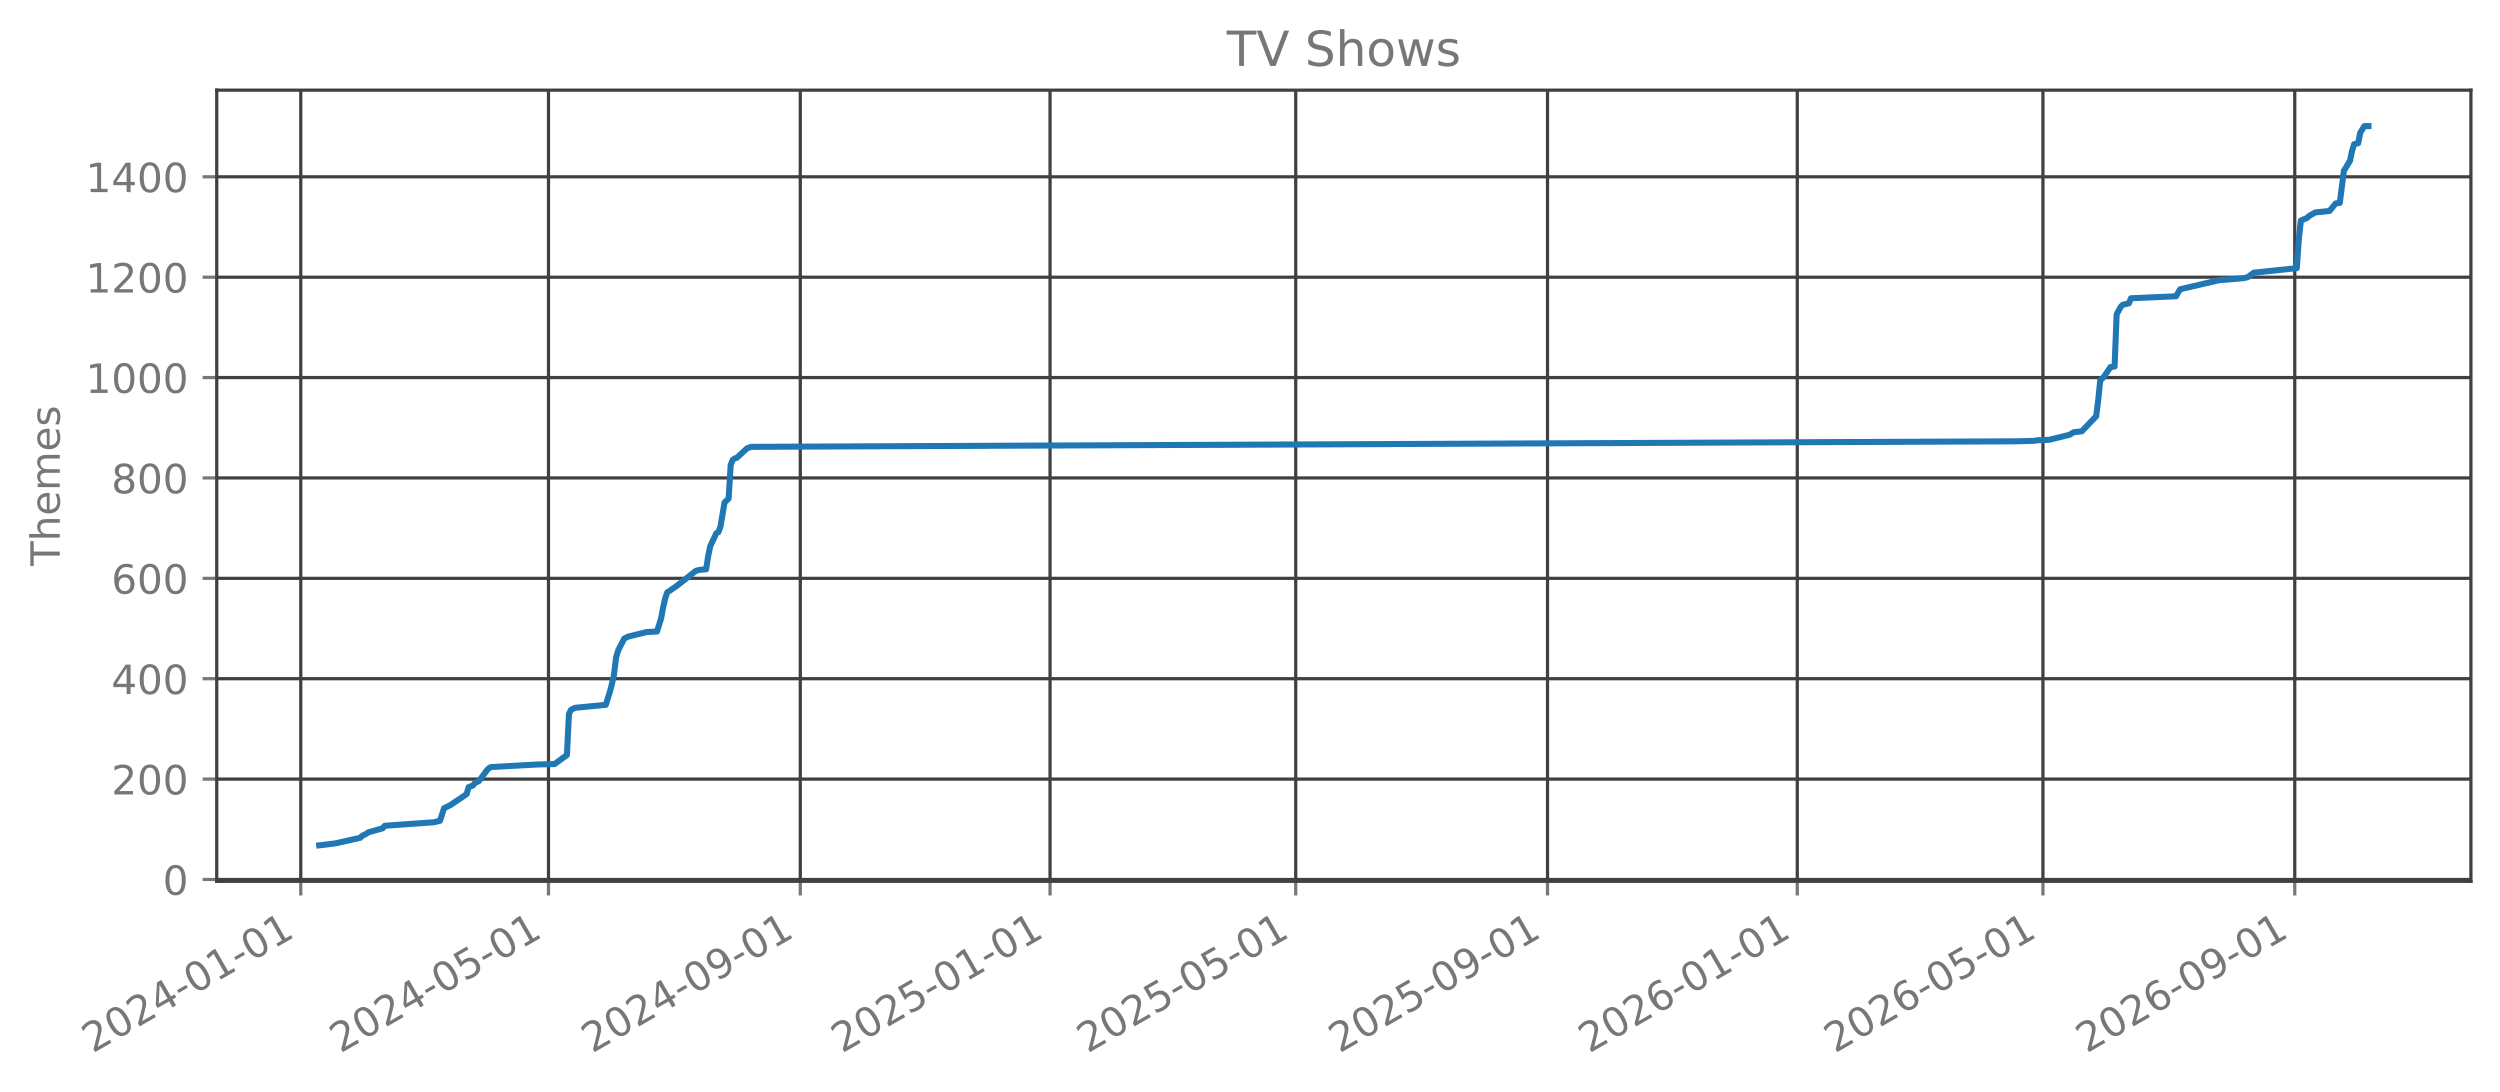
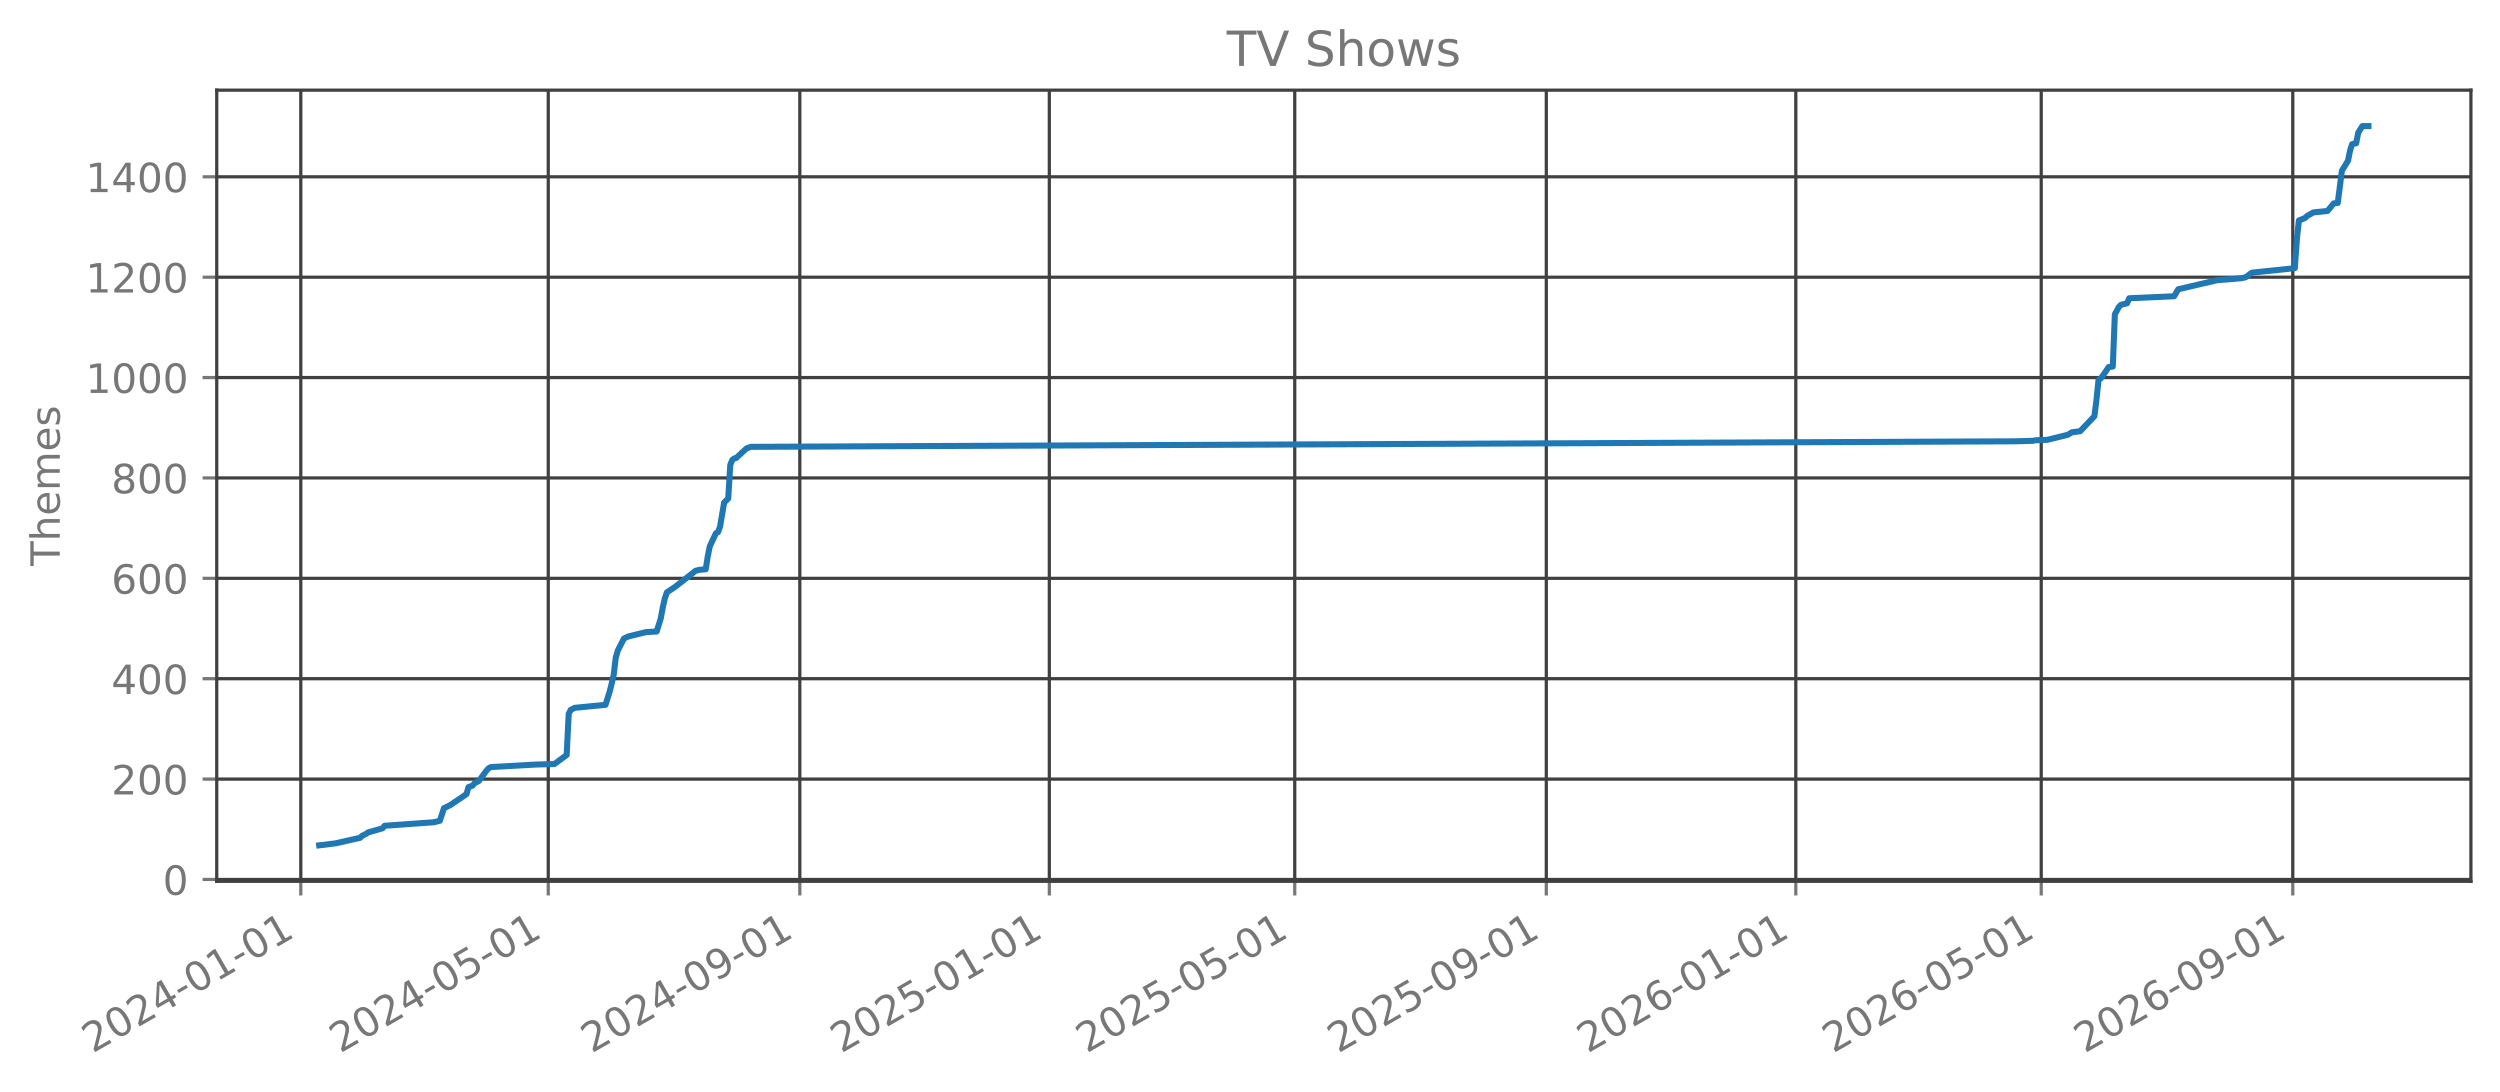
<svg xmlns="http://www.w3.org/2000/svg" xmlns:xlink="http://www.w3.org/1999/xlink" width="618.851pt" height="270.076pt" viewBox="0 0 618.851 270.076" version="1.1">
  <defs>
    <style type="text/css">*{stroke-linejoin: round; stroke-linecap: butt}</style>
  </defs>
  <g id="figure_1">
    <g id="patch_1">
      <path d="M 0 270.076  L 618.851 270.076  L 618.851 -0  L 0 -0  L 0 270.076  z " style="fill: none; opacity: 0" />
    </g>
    <g id="axes_1">
      <g id="patch_2">
        <path d="M 53.651 218.158  L 611.651 218.158  L 611.651 22.318  L 53.651 22.318  L 53.651 218.158  z " style="fill: none; opacity: 0" />
      </g>
      <g id="matplotlib.axis_1">
        <g id="xtick_1">
          <g id="line2d_1">
-             <path d="M 74.454 218.158  L 74.454 22.318  " clip-path="url(#p0d340454a0)" style="fill: none; stroke: #404040; stroke-width: 0.8; stroke-linecap: square" />
+             <path d="M 74.458 218.158  L 74.458 22.318  " clip-path="url(#p90a5430af7)" style="fill: none; stroke: #404040; stroke-width: 0.8; stroke-linecap: square" />
          </g>
          <g id="line2d_2">
            <defs>
-               <path id="m81db29848a" d="M 0 0  L 0 3.5  " style="stroke: #777777; stroke-width: 0.8" />
+               <path id="mc079fa8da6" d="M 0 0  L 0 3.5  " style="stroke: #777777; stroke-width: 0.8" />
            </defs>
            <g>
-               <use xlink:href="#m81db29848a" x="74.454" y="218.158" style="fill: #777777; stroke: #777777; stroke-width: 0.8" />
+               <use xlink:href="#mc079fa8da6" x="74.458" y="218.158" style="fill: #777777; stroke: #777777; stroke-width: 0.8" />
            </g>
          </g>
          <g id="text_1">
-             <g style="fill: #777777" transform="translate(22.92274 260.7957) rotate(-30) scale(0.1 -0.1)">
+             <g style="fill: #777777" transform="translate(22.9273 260.7957) rotate(-30) scale(0.1 -0.1)">
              <defs>
                <path id="DejaVuSans-15" d="M 1228 531  L 3431 531  L 3431 0  L 469 0  L 469 531  Q 828 903 1448 1529  Q 2069 2156 2228 2338  Q 2531 2678 2651 2914  Q 2772 3150 2772 3378  Q 2772 3750 2511 3984  Q 2250 4219 1831 4219  Q 1534 4219 1204 4116  Q 875 4013 500 3803  L 500 4441  Q 881 4594 1212 4672  Q 1544 4750 1819 4750  Q 2544 4750 2975 4387  Q 3406 4025 3406 3419  Q 3406 3131 3298 2873  Q 3191 2616 2906 2266  Q 2828 2175 2409 1742  Q 1991 1309 1228 531  z " transform="scale(0.015625)" />
                <path id="DejaVuSans-13" d="M 2034 4250  Q 1547 4250 1301 3770  Q 1056 3291 1056 2328  Q 1056 1369 1301 889  Q 1547 409 2034 409  Q 2525 409 2770 889  Q 3016 1369 3016 2328  Q 3016 3291 2770 3770  Q 2525 4250 2034 4250  z M 2034 4750  Q 2819 4750 3233 4129  Q 3647 3509 3647 2328  Q 3647 1150 3233 529  Q 2819 -91 2034 -91  Q 1250 -91 836 529  Q 422 1150 422 2328  Q 422 3509 836 4129  Q 1250 4750 2034 4750  z " transform="scale(0.015625)" />
                <path id="DejaVuSans-17" d="M 2419 4116  L 825 1625  L 2419 1625  L 2419 4116  z M 2253 4666  L 3047 4666  L 3047 1625  L 3713 1625  L 3713 1100  L 3047 1100  L 3047 0  L 2419 0  L 2419 1100  L 313 1100  L 313 1709  L 2253 4666  z " transform="scale(0.015625)" />
                <path id="DejaVuSans-10" d="M 313 2009  L 1997 2009  L 1997 1497  L 313 1497  L 313 2009  z " transform="scale(0.015625)" />
                <path id="DejaVuSans-14" d="M 794 531  L 1825 531  L 1825 4091  L 703 3866  L 703 4441  L 1819 4666  L 2450 4666  L 2450 531  L 3481 531  L 3481 0  L 794 0  L 794 531  z " transform="scale(0.015625)" />
              </defs>
              <use xlink:href="#DejaVuSans-15" />
              <use xlink:href="#DejaVuSans-13" transform="translate(63.625 0)" />
              <use xlink:href="#DejaVuSans-15" transform="translate(127.25 0)" />
              <use xlink:href="#DejaVuSans-17" transform="translate(190.875 0)" />
              <use xlink:href="#DejaVuSans-10" transform="translate(254.5 0)" />
              <use xlink:href="#DejaVuSans-13" transform="translate(290.5781 0)" />
              <use xlink:href="#DejaVuSans-14" transform="translate(354.2031 0)" />
              <use xlink:href="#DejaVuSans-10" transform="translate(417.8281 0)" />
              <use xlink:href="#DejaVuSans-13" transform="translate(453.9062 0)" />
              <use xlink:href="#DejaVuSans-14" transform="translate(517.5312 0)" />
            </g>
          </g>
        </g>
        <g id="xtick_2">
          <g id="line2d_3">
-             <path d="M 135.772 218.158  L 135.772 22.318  " clip-path="url(#p0d340454a0)" style="fill: none; stroke: #404040; stroke-width: 0.8; stroke-linecap: square" />
+             <path d="M 135.716 218.158  L 135.716 22.318  " clip-path="url(#p90a5430af7)" style="fill: none; stroke: #404040; stroke-width: 0.8; stroke-linecap: square" />
          </g>
          <g id="line2d_4">
            <g>
-               <use xlink:href="#m81db29848a" x="135.772" y="218.158" style="fill: #777777; stroke: #777777; stroke-width: 0.8" />
+               <use xlink:href="#mc079fa8da6" x="135.716" y="218.158" style="fill: #777777; stroke: #777777; stroke-width: 0.8" />
            </g>
          </g>
          <g id="text_2">
-             <g style="fill: #777777" transform="translate(84.24143 260.7957) rotate(-30) scale(0.1 -0.1)">
+             <g style="fill: #777777" transform="translate(84.18478 260.7957) rotate(-30) scale(0.1 -0.1)">
              <defs>
                <path id="DejaVuSans-18" d="M 691 4666  L 3169 4666  L 3169 4134  L 1269 4134  L 1269 2991  Q 1406 3038 1543 3061  Q 1681 3084 1819 3084  Q 2600 3084 3056 2656  Q 3513 2228 3513 1497  Q 3513 744 3044 326  Q 2575 -91 1722 -91  Q 1428 -91 1123 -41  Q 819 9 494 109  L 494 744  Q 775 591 1075 516  Q 1375 441 1709 441  Q 2250 441 2565 725  Q 2881 1009 2881 1497  Q 2881 1984 2565 2268  Q 2250 2553 1709 2553  Q 1456 2553 1204 2497  Q 953 2441 691 2322  L 691 4666  z " transform="scale(0.015625)" />
              </defs>
              <use xlink:href="#DejaVuSans-15" />
              <use xlink:href="#DejaVuSans-13" transform="translate(63.625 0)" />
              <use xlink:href="#DejaVuSans-15" transform="translate(127.25 0)" />
              <use xlink:href="#DejaVuSans-17" transform="translate(190.875 0)" />
              <use xlink:href="#DejaVuSans-10" transform="translate(254.5 0)" />
              <use xlink:href="#DejaVuSans-13" transform="translate(290.5781 0)" />
              <use xlink:href="#DejaVuSans-18" transform="translate(354.2031 0)" />
              <use xlink:href="#DejaVuSans-10" transform="translate(417.8281 0)" />
              <use xlink:href="#DejaVuSans-13" transform="translate(453.9062 0)" />
              <use xlink:href="#DejaVuSans-14" transform="translate(517.5312 0)" />
            </g>
          </g>
        </g>
        <g id="xtick_3">
          <g id="line2d_5">
-             <path d="M 198.104 218.158  L 198.104 22.318  " clip-path="url(#p0d340454a0)" style="fill: none; stroke: #404040; stroke-width: 0.8; stroke-linecap: square" />
+             <path d="M 197.986 218.158  L 197.986 22.318  " clip-path="url(#p90a5430af7)" style="fill: none; stroke: #404040; stroke-width: 0.8; stroke-linecap: square" />
          </g>
          <g id="line2d_6">
            <g>
-               <use xlink:href="#m81db29848a" x="198.104" y="218.158" style="fill: #777777; stroke: #777777; stroke-width: 0.8" />
+               <use xlink:href="#mc079fa8da6" x="197.986" y="218.158" style="fill: #777777; stroke: #777777; stroke-width: 0.8" />
            </g>
          </g>
          <g id="text_3">
-             <g style="fill: #777777" transform="translate(146.5736 260.7957) rotate(-30) scale(0.1 -0.1)">
+             <g style="fill: #777777" transform="translate(146.4548 260.7957) rotate(-30) scale(0.1 -0.1)">
              <defs>
                <path id="DejaVuSans-1c" d="M 703 97  L 703 672  Q 941 559 1184 500  Q 1428 441 1663 441  Q 2288 441 2617 861  Q 2947 1281 2994 2138  Q 2813 1869 2534 1725  Q 2256 1581 1919 1581  Q 1219 1581 811 2004  Q 403 2428 403 3163  Q 403 3881 828 4315  Q 1253 4750 1959 4750  Q 2769 4750 3195 4129  Q 3622 3509 3622 2328  Q 3622 1225 3098 567  Q 2575 -91 1691 -91  Q 1453 -91 1209 -44  Q 966 3 703 97  z M 1959 2075  Q 2384 2075 2632 2365  Q 2881 2656 2881 3163  Q 2881 3666 2632 3958  Q 2384 4250 1959 4250  Q 1534 4250 1286 3958  Q 1038 3666 1038 3163  Q 1038 2656 1286 2365  Q 1534 2075 1959 2075  z " transform="scale(0.015625)" />
              </defs>
              <use xlink:href="#DejaVuSans-15" />
              <use xlink:href="#DejaVuSans-13" transform="translate(63.625 0)" />
              <use xlink:href="#DejaVuSans-15" transform="translate(127.25 0)" />
              <use xlink:href="#DejaVuSans-17" transform="translate(190.875 0)" />
              <use xlink:href="#DejaVuSans-10" transform="translate(254.5 0)" />
              <use xlink:href="#DejaVuSans-13" transform="translate(290.5781 0)" />
              <use xlink:href="#DejaVuSans-1c" transform="translate(354.2031 0)" />
              <use xlink:href="#DejaVuSans-10" transform="translate(417.8281 0)" />
              <use xlink:href="#DejaVuSans-13" transform="translate(453.9062 0)" />
              <use xlink:href="#DejaVuSans-14" transform="translate(517.5312 0)" />
            </g>
          </g>
        </g>
        <g id="xtick_4">
          <g id="line2d_7">
-             <path d="M 259.93 218.158  L 259.93 22.318  " clip-path="url(#p0d340454a0)" style="fill: none; stroke: #404040; stroke-width: 0.8; stroke-linecap: square" />
+             <path d="M 259.749 218.158  L 259.749 22.318  " clip-path="url(#p90a5430af7)" style="fill: none; stroke: #404040; stroke-width: 0.8; stroke-linecap: square" />
          </g>
          <g id="line2d_8">
            <g>
-               <use xlink:href="#m81db29848a" x="259.93" y="218.158" style="fill: #777777; stroke: #777777; stroke-width: 0.8" />
+               <use xlink:href="#mc079fa8da6" x="259.749" y="218.158" style="fill: #777777; stroke: #777777; stroke-width: 0.8" />
            </g>
          </g>
          <g id="text_4">
-             <g style="fill: #777777" transform="translate(208.3991 260.7957) rotate(-30) scale(0.1 -0.1)">
+             <g style="fill: #777777" transform="translate(208.2185 260.7957) rotate(-30) scale(0.1 -0.1)">
              <use xlink:href="#DejaVuSans-15" />
              <use xlink:href="#DejaVuSans-13" transform="translate(63.625 0)" />
              <use xlink:href="#DejaVuSans-15" transform="translate(127.25 0)" />
              <use xlink:href="#DejaVuSans-18" transform="translate(190.875 0)" />
              <use xlink:href="#DejaVuSans-10" transform="translate(254.5 0)" />
              <use xlink:href="#DejaVuSans-13" transform="translate(290.5781 0)" />
              <use xlink:href="#DejaVuSans-14" transform="translate(354.2031 0)" />
              <use xlink:href="#DejaVuSans-10" transform="translate(417.8281 0)" />
              <use xlink:href="#DejaVuSans-13" transform="translate(453.9062 0)" />
              <use xlink:href="#DejaVuSans-14" transform="translate(517.5312 0)" />
            </g>
          </g>
        </g>
        <g id="xtick_5">
          <g id="line2d_9">
-             <path d="M 320.742 218.158  L 320.742 22.318  " clip-path="url(#p0d340454a0)" style="fill: none; stroke: #404040; stroke-width: 0.8; stroke-linecap: square" />
+             <path d="M 320.501 218.158  L 320.501 22.318  " clip-path="url(#p90a5430af7)" style="fill: none; stroke: #404040; stroke-width: 0.8; stroke-linecap: square" />
          </g>
          <g id="line2d_10">
            <g>
-               <use xlink:href="#m81db29848a" x="320.742" y="218.158" style="fill: #777777; stroke: #777777; stroke-width: 0.8" />
+               <use xlink:href="#mc079fa8da6" x="320.501" y="218.158" style="fill: #777777; stroke: #777777; stroke-width: 0.8" />
            </g>
          </g>
          <g id="text_5">
-             <g style="fill: #777777" transform="translate(269.211 260.7957) rotate(-30) scale(0.1 -0.1)">
+             <g style="fill: #777777" transform="translate(268.9698 260.7957) rotate(-30) scale(0.1 -0.1)">
              <use xlink:href="#DejaVuSans-15" />
              <use xlink:href="#DejaVuSans-13" transform="translate(63.625 0)" />
              <use xlink:href="#DejaVuSans-15" transform="translate(127.25 0)" />
              <use xlink:href="#DejaVuSans-18" transform="translate(190.875 0)" />
              <use xlink:href="#DejaVuSans-10" transform="translate(254.5 0)" />
              <use xlink:href="#DejaVuSans-13" transform="translate(290.5781 0)" />
              <use xlink:href="#DejaVuSans-18" transform="translate(354.2031 0)" />
              <use xlink:href="#DejaVuSans-10" transform="translate(417.8281 0)" />
              <use xlink:href="#DejaVuSans-13" transform="translate(453.9062 0)" />
              <use xlink:href="#DejaVuSans-14" transform="translate(517.5312 0)" />
            </g>
          </g>
        </g>
        <g id="xtick_6">
          <g id="line2d_11">
-             <path d="M 383.074 218.158  L 383.074 22.318  " clip-path="url(#p0d340454a0)" style="fill: none; stroke: #404040; stroke-width: 0.8; stroke-linecap: square" />
+             <path d="M 382.771 218.158  L 382.771 22.318  " clip-path="url(#p90a5430af7)" style="fill: none; stroke: #404040; stroke-width: 0.8; stroke-linecap: square" />
          </g>
          <g id="line2d_12">
            <g>
-               <use xlink:href="#m81db29848a" x="383.074" y="218.158" style="fill: #777777; stroke: #777777; stroke-width: 0.8" />
+               <use xlink:href="#mc079fa8da6" x="382.771" y="218.158" style="fill: #777777; stroke: #777777; stroke-width: 0.8" />
            </g>
          </g>
          <g id="text_6">
-             <g style="fill: #777777" transform="translate(331.5432 260.7957) rotate(-30) scale(0.1 -0.1)">
+             <g style="fill: #777777" transform="translate(331.2398 260.7957) rotate(-30) scale(0.1 -0.1)">
              <use xlink:href="#DejaVuSans-15" />
              <use xlink:href="#DejaVuSans-13" transform="translate(63.625 0)" />
              <use xlink:href="#DejaVuSans-15" transform="translate(127.25 0)" />
              <use xlink:href="#DejaVuSans-18" transform="translate(190.875 0)" />
              <use xlink:href="#DejaVuSans-10" transform="translate(254.5 0)" />
              <use xlink:href="#DejaVuSans-13" transform="translate(290.5781 0)" />
              <use xlink:href="#DejaVuSans-1c" transform="translate(354.2031 0)" />
              <use xlink:href="#DejaVuSans-10" transform="translate(417.8281 0)" />
              <use xlink:href="#DejaVuSans-13" transform="translate(453.9062 0)" />
              <use xlink:href="#DejaVuSans-14" transform="translate(517.5312 0)" />
            </g>
          </g>
        </g>
        <g id="xtick_7">
          <g id="line2d_13">
-             <path d="M 444.899 218.158  L 444.899 22.318  " clip-path="url(#p0d340454a0)" style="fill: none; stroke: #404040; stroke-width: 0.8; stroke-linecap: square" />
+             <path d="M 444.534 218.158  L 444.534 22.318  " clip-path="url(#p90a5430af7)" style="fill: none; stroke: #404040; stroke-width: 0.8; stroke-linecap: square" />
          </g>
          <g id="line2d_14">
            <g>
-               <use xlink:href="#m81db29848a" x="444.899" y="218.158" style="fill: #777777; stroke: #777777; stroke-width: 0.8" />
+               <use xlink:href="#mc079fa8da6" x="444.534" y="218.158" style="fill: #777777; stroke: #777777; stroke-width: 0.8" />
            </g>
          </g>
          <g id="text_7">
-             <g style="fill: #777777" transform="translate(393.3687 260.7957) rotate(-30) scale(0.1 -0.1)">
+             <g style="fill: #777777" transform="translate(393.0035 260.7957) rotate(-30) scale(0.1 -0.1)">
              <defs>
                <path id="DejaVuSans-19" d="M 2113 2584  Q 1688 2584 1439 2293  Q 1191 2003 1191 1497  Q 1191 994 1439 701  Q 1688 409 2113 409  Q 2538 409 2786 701  Q 3034 994 3034 1497  Q 3034 2003 2786 2293  Q 2538 2584 2113 2584  z M 3366 4563  L 3366 3988  Q 3128 4100 2886 4159  Q 2644 4219 2406 4219  Q 1781 4219 1451 3797  Q 1122 3375 1075 2522  Q 1259 2794 1537 2939  Q 1816 3084 2150 3084  Q 2853 3084 3261 2657  Q 3669 2231 3669 1497  Q 3669 778 3244 343  Q 2819 -91 2113 -91  Q 1303 -91 875 529  Q 447 1150 447 2328  Q 447 3434 972 4092  Q 1497 4750 2381 4750  Q 2619 4750 2861 4703  Q 3103 4656 3366 4563  z " transform="scale(0.015625)" />
              </defs>
              <use xlink:href="#DejaVuSans-15" />
              <use xlink:href="#DejaVuSans-13" transform="translate(63.625 0)" />
              <use xlink:href="#DejaVuSans-15" transform="translate(127.25 0)" />
              <use xlink:href="#DejaVuSans-19" transform="translate(190.875 0)" />
              <use xlink:href="#DejaVuSans-10" transform="translate(254.5 0)" />
              <use xlink:href="#DejaVuSans-13" transform="translate(290.5781 0)" />
              <use xlink:href="#DejaVuSans-14" transform="translate(354.2031 0)" />
              <use xlink:href="#DejaVuSans-10" transform="translate(417.8281 0)" />
              <use xlink:href="#DejaVuSans-13" transform="translate(453.9062 0)" />
              <use xlink:href="#DejaVuSans-14" transform="translate(517.5312 0)" />
            </g>
          </g>
        </g>
        <g id="xtick_8">
          <g id="line2d_15">
-             <path d="M 505.711 218.158  L 505.711 22.318  " clip-path="url(#p0d340454a0)" style="fill: none; stroke: #404040; stroke-width: 0.8; stroke-linecap: square" />
+             <path d="M 505.286 218.158  L 505.286 22.318  " clip-path="url(#p90a5430af7)" style="fill: none; stroke: #404040; stroke-width: 0.8; stroke-linecap: square" />
          </g>
          <g id="line2d_16">
            <g>
-               <use xlink:href="#m81db29848a" x="505.711" y="218.158" style="fill: #777777; stroke: #777777; stroke-width: 0.8" />
+               <use xlink:href="#mc079fa8da6" x="505.286" y="218.158" style="fill: #777777; stroke: #777777; stroke-width: 0.8" />
            </g>
          </g>
          <g id="text_8">
-             <g style="fill: #777777" transform="translate(454.1806 260.7957) rotate(-30) scale(0.1 -0.1)">
+             <g style="fill: #777777" transform="translate(453.7547 260.7957) rotate(-30) scale(0.1 -0.1)">
              <use xlink:href="#DejaVuSans-15" />
              <use xlink:href="#DejaVuSans-13" transform="translate(63.625 0)" />
              <use xlink:href="#DejaVuSans-15" transform="translate(127.25 0)" />
              <use xlink:href="#DejaVuSans-19" transform="translate(190.875 0)" />
              <use xlink:href="#DejaVuSans-10" transform="translate(254.5 0)" />
              <use xlink:href="#DejaVuSans-13" transform="translate(290.5781 0)" />
              <use xlink:href="#DejaVuSans-18" transform="translate(354.2031 0)" />
              <use xlink:href="#DejaVuSans-10" transform="translate(417.8281 0)" />
              <use xlink:href="#DejaVuSans-13" transform="translate(453.9062 0)" />
              <use xlink:href="#DejaVuSans-14" transform="translate(517.5312 0)" />
            </g>
          </g>
        </g>
        <g id="xtick_9">
          <g id="line2d_17">
-             <path d="M 568.044 218.158  L 568.044 22.318  " clip-path="url(#p0d340454a0)" style="fill: none; stroke: #404040; stroke-width: 0.8; stroke-linecap: square" />
+             <path d="M 567.556 218.158  L 567.556 22.318  " clip-path="url(#p90a5430af7)" style="fill: none; stroke: #404040; stroke-width: 0.8; stroke-linecap: square" />
          </g>
          <g id="line2d_18">
            <g>
-               <use xlink:href="#m81db29848a" x="568.044" y="218.158" style="fill: #777777; stroke: #777777; stroke-width: 0.8" />
+               <use xlink:href="#mc079fa8da6" x="567.556" y="218.158" style="fill: #777777; stroke: #777777; stroke-width: 0.8" />
            </g>
          </g>
          <g id="text_9">
-             <g style="fill: #777777" transform="translate(516.5128 260.7957) rotate(-30) scale(0.1 -0.1)">
+             <g style="fill: #777777" transform="translate(516.0247 260.7957) rotate(-30) scale(0.1 -0.1)">
              <use xlink:href="#DejaVuSans-15" />
              <use xlink:href="#DejaVuSans-13" transform="translate(63.625 0)" />
              <use xlink:href="#DejaVuSans-15" transform="translate(127.25 0)" />
              <use xlink:href="#DejaVuSans-19" transform="translate(190.875 0)" />
              <use xlink:href="#DejaVuSans-10" transform="translate(254.5 0)" />
              <use xlink:href="#DejaVuSans-13" transform="translate(290.5781 0)" />
              <use xlink:href="#DejaVuSans-1c" transform="translate(354.2031 0)" />
              <use xlink:href="#DejaVuSans-10" transform="translate(417.8281 0)" />
              <use xlink:href="#DejaVuSans-13" transform="translate(453.9062 0)" />
              <use xlink:href="#DejaVuSans-14" transform="translate(517.5312 0)" />
            </g>
          </g>
        </g>
      </g>
      <g id="matplotlib.axis_2">
        <g id="ytick_1">
          <g id="line2d_19">
-             <path d="M 53.651 217.705  L 611.651 217.705  " clip-path="url(#p0d340454a0)" style="fill: none; stroke: #404040; stroke-width: 0.8; stroke-linecap: square" />
+             <path d="M 53.651 217.705  L 611.651 217.705  " clip-path="url(#p90a5430af7)" style="fill: none; stroke: #404040; stroke-width: 0.8; stroke-linecap: square" />
          </g>
          <g id="line2d_20">
            <defs>
-               <path id="m3e56cfa29f" d="M 0 0  L -3.5 0  " style="stroke: #777777; stroke-width: 0.8" />
+               <path id="me229f114aa" d="M 0 0  L -3.5 0  " style="stroke: #777777; stroke-width: 0.8" />
            </defs>
            <g>
-               <use xlink:href="#m3e56cfa29f" x="53.651" y="217.705" style="fill: #777777; stroke: #777777; stroke-width: 0.8" />
+               <use xlink:href="#me229f114aa" x="53.651" y="217.705" style="fill: #777777; stroke: #777777; stroke-width: 0.8" />
            </g>
          </g>
          <g id="text_10">
            <g style="fill: #777777" transform="translate(40.28828 221.5035) scale(0.1 -0.1)">
              <use xlink:href="#DejaVuSans-13" />
            </g>
          </g>
        </g>
        <g id="ytick_2">
          <g id="line2d_21">
-             <path d="M 53.651 192.857  L 611.651 192.857  " clip-path="url(#p0d340454a0)" style="fill: none; stroke: #404040; stroke-width: 0.8; stroke-linecap: square" />
+             <path d="M 53.651 192.857  L 611.651 192.857  " clip-path="url(#p90a5430af7)" style="fill: none; stroke: #404040; stroke-width: 0.8; stroke-linecap: square" />
          </g>
          <g id="line2d_22">
            <g>
-               <use xlink:href="#m3e56cfa29f" x="53.651" y="192.857" style="fill: #777777; stroke: #777777; stroke-width: 0.8" />
+               <use xlink:href="#me229f114aa" x="53.651" y="192.857" style="fill: #777777; stroke: #777777; stroke-width: 0.8" />
            </g>
          </g>
          <g id="text_11">
            <g style="fill: #777777" transform="translate(27.56328 196.6554) scale(0.1 -0.1)">
              <use xlink:href="#DejaVuSans-15" />
              <use xlink:href="#DejaVuSans-13" transform="translate(63.625 0)" />
              <use xlink:href="#DejaVuSans-13" transform="translate(127.25 0)" />
            </g>
          </g>
        </g>
        <g id="ytick_3">
          <g id="line2d_23">
-             <path d="M 53.651 168.009  L 611.651 168.009  " clip-path="url(#p0d340454a0)" style="fill: none; stroke: #404040; stroke-width: 0.8; stroke-linecap: square" />
+             <path d="M 53.651 168.009  L 611.651 168.009  " clip-path="url(#p90a5430af7)" style="fill: none; stroke: #404040; stroke-width: 0.8; stroke-linecap: square" />
          </g>
          <g id="line2d_24">
            <g>
-               <use xlink:href="#m3e56cfa29f" x="53.651" y="168.009" style="fill: #777777; stroke: #777777; stroke-width: 0.8" />
+               <use xlink:href="#me229f114aa" x="53.651" y="168.009" style="fill: #777777; stroke: #777777; stroke-width: 0.8" />
            </g>
          </g>
          <g id="text_12">
            <g style="fill: #777777" transform="translate(27.56328 171.8074) scale(0.1 -0.1)">
              <use xlink:href="#DejaVuSans-17" />
              <use xlink:href="#DejaVuSans-13" transform="translate(63.625 0)" />
              <use xlink:href="#DejaVuSans-13" transform="translate(127.25 0)" />
            </g>
          </g>
        </g>
        <g id="ytick_4">
          <g id="line2d_25">
-             <path d="M 53.651 143.16  L 611.651 143.16  " clip-path="url(#p0d340454a0)" style="fill: none; stroke: #404040; stroke-width: 0.8; stroke-linecap: square" />
+             <path d="M 53.651 143.16  L 611.651 143.16  " clip-path="url(#p90a5430af7)" style="fill: none; stroke: #404040; stroke-width: 0.8; stroke-linecap: square" />
          </g>
          <g id="line2d_26">
            <g>
-               <use xlink:href="#m3e56cfa29f" x="53.651" y="143.16" style="fill: #777777; stroke: #777777; stroke-width: 0.8" />
+               <use xlink:href="#me229f114aa" x="53.651" y="143.16" style="fill: #777777; stroke: #777777; stroke-width: 0.8" />
            </g>
          </g>
          <g id="text_13">
            <g style="fill: #777777" transform="translate(27.56328 146.9593) scale(0.1 -0.1)">
              <use xlink:href="#DejaVuSans-19" />
              <use xlink:href="#DejaVuSans-13" transform="translate(63.625 0)" />
              <use xlink:href="#DejaVuSans-13" transform="translate(127.25 0)" />
            </g>
          </g>
        </g>
        <g id="ytick_5">
          <g id="line2d_27">
-             <path d="M 53.651 118.312  L 611.651 118.312  " clip-path="url(#p0d340454a0)" style="fill: none; stroke: #404040; stroke-width: 0.8; stroke-linecap: square" />
+             <path d="M 53.651 118.312  L 611.651 118.312  " clip-path="url(#p90a5430af7)" style="fill: none; stroke: #404040; stroke-width: 0.8; stroke-linecap: square" />
          </g>
          <g id="line2d_28">
            <g>
-               <use xlink:href="#m3e56cfa29f" x="53.651" y="118.312" style="fill: #777777; stroke: #777777; stroke-width: 0.8" />
+               <use xlink:href="#me229f114aa" x="53.651" y="118.312" style="fill: #777777; stroke: #777777; stroke-width: 0.8" />
            </g>
          </g>
          <g id="text_14">
            <g style="fill: #777777" transform="translate(27.56328 122.1112) scale(0.1 -0.1)">
              <defs>
                <path id="DejaVuSans-1b" d="M 2034 2216  Q 1584 2216 1326 1975  Q 1069 1734 1069 1313  Q 1069 891 1326 650  Q 1584 409 2034 409  Q 2484 409 2743 651  Q 3003 894 3003 1313  Q 3003 1734 2745 1975  Q 2488 2216 2034 2216  z M 1403 2484  Q 997 2584 770 2862  Q 544 3141 544 3541  Q 544 4100 942 4425  Q 1341 4750 2034 4750  Q 2731 4750 3128 4425  Q 3525 4100 3525 3541  Q 3525 3141 3298 2862  Q 3072 2584 2669 2484  Q 3125 2378 3379 2068  Q 3634 1759 3634 1313  Q 3634 634 3220 271  Q 2806 -91 2034 -91  Q 1263 -91 848 271  Q 434 634 434 1313  Q 434 1759 690 2068  Q 947 2378 1403 2484  z M 1172 3481  Q 1172 3119 1398 2916  Q 1625 2713 2034 2713  Q 2441 2713 2670 2916  Q 2900 3119 2900 3481  Q 2900 3844 2670 4047  Q 2441 4250 2034 4250  Q 1625 4250 1398 4047  Q 1172 3844 1172 3481  z " transform="scale(0.015625)" />
              </defs>
              <use xlink:href="#DejaVuSans-1b" />
              <use xlink:href="#DejaVuSans-13" transform="translate(63.625 0)" />
              <use xlink:href="#DejaVuSans-13" transform="translate(127.25 0)" />
            </g>
          </g>
        </g>
        <g id="ytick_6">
          <g id="line2d_29">
-             <path d="M 53.651 93.464  L 611.651 93.464  " clip-path="url(#p0d340454a0)" style="fill: none; stroke: #404040; stroke-width: 0.8; stroke-linecap: square" />
+             <path d="M 53.651 93.464  L 611.651 93.464  " clip-path="url(#p90a5430af7)" style="fill: none; stroke: #404040; stroke-width: 0.8; stroke-linecap: square" />
          </g>
          <g id="line2d_30">
            <g>
-               <use xlink:href="#m3e56cfa29f" x="53.651" y="93.464" style="fill: #777777; stroke: #777777; stroke-width: 0.8" />
+               <use xlink:href="#me229f114aa" x="53.651" y="93.464" style="fill: #777777; stroke: #777777; stroke-width: 0.8" />
            </g>
          </g>
          <g id="text_15">
            <g style="fill: #777777" transform="translate(21.20078 97.26317) scale(0.1 -0.1)">
              <use xlink:href="#DejaVuSans-14" />
              <use xlink:href="#DejaVuSans-13" transform="translate(63.625 0)" />
              <use xlink:href="#DejaVuSans-13" transform="translate(127.25 0)" />
              <use xlink:href="#DejaVuSans-13" transform="translate(190.875 0)" />
            </g>
          </g>
        </g>
        <g id="ytick_7">
          <g id="line2d_31">
-             <path d="M 53.651 68.616  L 611.651 68.616  " clip-path="url(#p0d340454a0)" style="fill: none; stroke: #404040; stroke-width: 0.8; stroke-linecap: square" />
+             <path d="M 53.651 68.616  L 611.651 68.616  " clip-path="url(#p90a5430af7)" style="fill: none; stroke: #404040; stroke-width: 0.8; stroke-linecap: square" />
          </g>
          <g id="line2d_32">
            <g>
-               <use xlink:href="#m3e56cfa29f" x="53.651" y="68.616" style="fill: #777777; stroke: #777777; stroke-width: 0.8" />
+               <use xlink:href="#me229f114aa" x="53.651" y="68.616" style="fill: #777777; stroke: #777777; stroke-width: 0.8" />
            </g>
          </g>
          <g id="text_16">
            <g style="fill: #777777" transform="translate(21.20078 72.4151) scale(0.1 -0.1)">
              <use xlink:href="#DejaVuSans-14" />
              <use xlink:href="#DejaVuSans-15" transform="translate(63.625 0)" />
              <use xlink:href="#DejaVuSans-13" transform="translate(127.25 0)" />
              <use xlink:href="#DejaVuSans-13" transform="translate(190.875 0)" />
            </g>
          </g>
        </g>
        <g id="ytick_8">
          <g id="line2d_33">
-             <path d="M 53.651 43.768  L 611.651 43.768  " clip-path="url(#p0d340454a0)" style="fill: none; stroke: #404040; stroke-width: 0.8; stroke-linecap: square" />
+             <path d="M 53.651 43.768  L 611.651 43.768  " clip-path="url(#p90a5430af7)" style="fill: none; stroke: #404040; stroke-width: 0.8; stroke-linecap: square" />
          </g>
          <g id="line2d_34">
            <g>
-               <use xlink:href="#m3e56cfa29f" x="53.651" y="43.768" style="fill: #777777; stroke: #777777; stroke-width: 0.8" />
+               <use xlink:href="#me229f114aa" x="53.651" y="43.768" style="fill: #777777; stroke: #777777; stroke-width: 0.8" />
            </g>
          </g>
          <g id="text_17">
            <g style="fill: #777777" transform="translate(21.20078 47.56704) scale(0.1 -0.1)">
              <use xlink:href="#DejaVuSans-14" />
              <use xlink:href="#DejaVuSans-17" transform="translate(63.625 0)" />
              <use xlink:href="#DejaVuSans-13" transform="translate(127.25 0)" />
              <use xlink:href="#DejaVuSans-13" transform="translate(190.875 0)" />
            </g>
          </g>
        </g>
        <g id="text_18">
          <g style="fill: #777777" transform="translate(14.79844 140.0889) rotate(-90) scale(0.1 -0.1)">
            <defs>
              <path id="DejaVuSans-37" d="M -19 4666  L 3928 4666  L 3928 4134  L 2272 4134  L 2272 0  L 1638 0  L 1638 4134  L -19 4134  L -19 4666  z " transform="scale(0.015625)" />
              <path id="DejaVuSans-4b" d="M 3513 2113  L 3513 0  L 2938 0  L 2938 2094  Q 2938 2591 2744 2837  Q 2550 3084 2163 3084  Q 1697 3084 1428 2787  Q 1159 2491 1159 1978  L 1159 0  L 581 0  L 581 4863  L 1159 4863  L 1159 2956  Q 1366 3272 1645 3428  Q 1925 3584 2291 3584  Q 2894 3584 3203 3211  Q 3513 2838 3513 2113  z " transform="scale(0.015625)" />
              <path id="DejaVuSans-48" d="M 3597 1894  L 3597 1613  L 953 1613  Q 991 1019 1311 708  Q 1631 397 2203 397  Q 2534 397 2845 478  Q 3156 559 3463 722  L 3463 178  Q 3153 47 2828 -22  Q 2503 -91 2169 -91  Q 1331 -91 842 396  Q 353 884 353 1716  Q 353 2575 817 3079  Q 1281 3584 2069 3584  Q 2775 3584 3186 3129  Q 3597 2675 3597 1894  z M 3022 2063  Q 3016 2534 2758 2815  Q 2500 3097 2075 3097  Q 1594 3097 1305 2825  Q 1016 2553 972 2059  L 3022 2063  z " transform="scale(0.015625)" />
              <path id="DejaVuSans-50" d="M 3328 2828  Q 3544 3216 3844 3400  Q 4144 3584 4550 3584  Q 5097 3584 5394 3201  Q 5691 2819 5691 2113  L 5691 0  L 5113 0  L 5113 2094  Q 5113 2597 4934 2840  Q 4756 3084 4391 3084  Q 3944 3084 3684 2787  Q 3425 2491 3425 1978  L 3425 0  L 2847 0  L 2847 2094  Q 2847 2600 2669 2842  Q 2491 3084 2119 3084  Q 1678 3084 1418 2786  Q 1159 2488 1159 1978  L 1159 0  L 581 0  L 581 3500  L 1159 3500  L 1159 2956  Q 1356 3278 1631 3431  Q 1906 3584 2284 3584  Q 2666 3584 2933 3390  Q 3200 3197 3328 2828  z " transform="scale(0.015625)" />
              <path id="DejaVuSans-56" d="M 2834 3397  L 2834 2853  Q 2591 2978 2328 3040  Q 2066 3103 1784 3103  Q 1356 3103 1142 2972  Q 928 2841 928 2578  Q 928 2378 1081 2264  Q 1234 2150 1697 2047  L 1894 2003  Q 2506 1872 2764 1633  Q 3022 1394 3022 966  Q 3022 478 2636 193  Q 2250 -91 1575 -91  Q 1294 -91 989 -36  Q 684 19 347 128  L 347 722  Q 666 556 975 473  Q 1284 391 1588 391  Q 1994 391 2212 530  Q 2431 669 2431 922  Q 2431 1156 2273 1281  Q 2116 1406 1581 1522  L 1381 1569  Q 847 1681 609 1914  Q 372 2147 372 2553  Q 372 3047 722 3315  Q 1072 3584 1716 3584  Q 2034 3584 2315 3537  Q 2597 3491 2834 3397  z " transform="scale(0.015625)" />
            </defs>
            <use xlink:href="#DejaVuSans-37" />
            <use xlink:href="#DejaVuSans-4b" transform="translate(61.07812 0)" />
            <use xlink:href="#DejaVuSans-48" transform="translate(124.4531 0)" />
            <use xlink:href="#DejaVuSans-50" transform="translate(185.9844 0)" />
            <use xlink:href="#DejaVuSans-48" transform="translate(283.3906 0)" />
            <use xlink:href="#DejaVuSans-56" transform="translate(344.9219 0)" />
          </g>
        </g>
      </g>
      <g id="line2d_35">
-         <path d="M 79.014 209.256  L 83.069 208.759  L 89.15 207.393  L 89.657 206.896  L 90.67 206.399  L 91.177 206.026  L 91.684 205.902  L 94.724 205.032  L 95.231 204.411  L 107.393 203.541  L 108.914 203.169  L 109.927 200.063  L 111.447 199.317  L 115.502 196.584  L 116.008 194.844  L 117.022 194.472  L 117.529 193.851  L 118.542 193.354  L 120.569 190.62  L 121.076 190.123  L 121.583 189.875  L 132.732 189.254  L 137.293 189.129  L 140.333 186.893  L 140.84 176.705  L 141.347 175.711  L 141.853 175.463  L 142.36 175.214  L 149.962 174.469  L 150.975 171.239  L 151.482 169.251  L 151.989 167.015  L 152.495 162.79  L 153.002 161.051  L 154.523 158.069  L 155.536 157.572  L 160.097 156.454  L 162.631 156.33  L 163.644 153.1  L 164.151 150.366  L 164.658 148.13  L 165.165 146.639  L 167.192 145.273  L 170.232 142.912  L 172.259 141.297  L 172.766 141.173  L 173.273 141.048  L 174.793 140.924  L 175.3 137.694  L 175.807 135.209  L 177.327 131.979  L 177.834 131.73  L 178.341 130.364  L 179.354 124.4  L 180.368 123.406  L 180.874 115.082  L 181.381 113.84  L 181.888 113.467  L 182.395 113.343  L 182.901 112.846  L 184.929 110.982  L 185.942 110.61  L 499.123 109.243  L 503.684 109.119  L 504.191 108.994  L 507.232 108.87  L 510.779 108  L 511.286 107.876  L 512.299 107.628  L 513.313 107.007  L 515.34 106.758  L 518.887 103.031  L 519.394 99.055  L 519.901 94.086  L 520.408 93.713  L 520.914 93.092  L 522.435 90.855  L 523.448 90.731  L 523.955 77.81  L 524.968 75.946  L 525.475 75.449  L 526.996 75.077  L 527.502 73.834  L 538.651 73.337  L 539.665 71.598  L 549.293 69.362  L 553.854 68.989  L 555.374 68.865  L 556.388 68.616  L 557.908 67.498  L 568.55 66.38  L 569.057 59.174  L 569.564 54.577  L 571.084 53.956  L 571.591 53.459  L 573.111 52.589  L 576.659 52.217  L 578.179 50.353  L 579.192 50.229  L 579.699 46.253  L 580.206 42.277  L 581.726 39.793  L 582.233 37.308  L 582.74 35.693  L 583.247 35.568  L 583.753 35.444  L 584.26 32.835  L 585.274 31.22  L 586.287 31.22  " clip-path="url(#p0d340454a0)" style="fill: none; stroke: #1f77b4; stroke-width: 1.5; stroke-linecap: square" />
+         <path d="M 79.014 209.256  L 83.064 208.759  L 89.14 207.393  L 89.646 206.896  L 90.658 206.399  L 91.165 206.026  L 91.671 205.902  L 94.708 205.032  L 95.215 204.411  L 107.365 203.541  L 108.884 203.169  L 109.896 200.063  L 111.415 199.317  L 115.465 196.584  L 115.971 194.844  L 116.984 194.472  L 117.49 193.851  L 118.503 193.354  L 120.528 190.62  L 121.034 190.123  L 121.54 189.875  L 132.678 189.254  L 137.234 189.129  L 140.272 186.893  L 140.778 176.705  L 141.284 175.711  L 141.791 175.463  L 142.297 175.214  L 149.891 174.469  L 150.903 171.239  L 151.41 169.251  L 151.916 167.015  L 152.422 162.79  L 152.928 161.051  L 154.447 158.069  L 155.46 157.572  L 160.016 156.454  L 162.547 156.33  L 163.56 153.1  L 164.066 150.366  L 164.572 148.13  L 165.079 146.639  L 167.104 145.273  L 170.141 142.912  L 172.166 141.297  L 172.673 141.173  L 173.179 141.048  L 174.698 140.924  L 175.204 137.694  L 175.71 135.209  L 177.229 131.979  L 177.735 131.73  L 178.241 130.364  L 179.254 124.4  L 180.266 123.406  L 180.773 115.082  L 181.279 113.84  L 181.785 113.467  L 182.292 113.343  L 182.798 112.846  L 184.823 110.982  L 185.835 110.61  L 498.704 109.243  L 503.26 109.119  L 503.767 108.994  L 506.804 108.87  L 510.348 108  L 510.854 107.876  L 511.867 107.628  L 512.879 107.007  L 514.904 106.758  L 518.448 103.031  L 518.955 99.055  L 519.461 94.086  L 519.967 93.713  L 520.473 93.092  L 521.992 90.855  L 523.005 90.731  L 523.511 77.81  L 524.523 75.946  L 525.03 75.449  L 526.548 75.077  L 527.055 73.834  L 538.192 73.337  L 539.205 71.598  L 548.824 69.362  L 553.38 68.989  L 554.899 68.865  L 555.912 68.616  L 557.43 67.498  L 568.062 66.38  L 568.568 59.174  L 569.074 54.577  L 570.593 53.956  L 571.099 53.459  L 572.618 52.589  L 576.162 52.217  L 577.681 50.353  L 578.693 50.229  L 579.2 46.253  L 579.706 42.277  L 581.225 39.793  L 581.731 37.308  L 582.237 35.693  L 582.743 35.568  L 583.25 35.444  L 583.756 32.835  L 584.768 31.22  L 586.287 31.22  " clip-path="url(#p90a5430af7)" style="fill: none; stroke: #1f77b4; stroke-width: 1.5; stroke-linecap: square" />
      </g>
      <g id="patch_3">
        <path d="M 53.651 218.158  L 53.651 22.318  " style="fill: none; stroke: #404040; stroke-width: 0.8; stroke-linejoin: miter; stroke-linecap: square" />
      </g>
      <g id="patch_4">
        <path d="M 611.651 218.158  L 611.651 22.318  " style="fill: none; stroke: #404040; stroke-width: 0.8; stroke-linejoin: miter; stroke-linecap: square" />
      </g>
      <g id="patch_5">
        <path d="M 53.651 218.158  L 611.651 218.158  " style="fill: none; stroke: #404040; stroke-width: 0.8; stroke-linejoin: miter; stroke-linecap: square" />
      </g>
      <g id="patch_6">
        <path d="M 53.651 22.318  L 611.651 22.318  " style="fill: none; stroke: #404040; stroke-width: 0.8; stroke-linejoin: miter; stroke-linecap: square" />
      </g>
      <g id="text_19">
        <g style="fill: #777777" transform="translate(303.6595 16.31812) scale(0.12 -0.12)">
          <defs>
            <path id="DejaVuSans-39" d="M 1831 0  L 50 4666  L 709 4666  L 2188 738  L 3669 4666  L 4325 4666  L 2547 0  L 1831 0  z " transform="scale(0.015625)" />
            <path id="DejaVuSans-3" transform="scale(0.015625)" />
            <path id="DejaVuSans-36" d="M 3425 4513  L 3425 3897  Q 3066 4069 2747 4153  Q 2428 4238 2131 4238  Q 1616 4238 1336 4038  Q 1056 3838 1056 3469  Q 1056 3159 1242 3001  Q 1428 2844 1947 2747  L 2328 2669  Q 3034 2534 3370 2195  Q 3706 1856 3706 1288  Q 3706 609 3251 259  Q 2797 -91 1919 -91  Q 1588 -91 1214 -16  Q 841 59 441 206  L 441 856  Q 825 641 1194 531  Q 1563 422 1919 422  Q 2459 422 2753 634  Q 3047 847 3047 1241  Q 3047 1584 2836 1778  Q 2625 1972 2144 2069  L 1759 2144  Q 1053 2284 737 2584  Q 422 2884 422 3419  Q 422 4038 858 4394  Q 1294 4750 2059 4750  Q 2388 4750 2728 4690  Q 3069 4631 3425 4513  z " transform="scale(0.015625)" />
            <path id="DejaVuSans-52" d="M 1959 3097  Q 1497 3097 1228 2736  Q 959 2375 959 1747  Q 959 1119 1226 758  Q 1494 397 1959 397  Q 2419 397 2687 759  Q 2956 1122 2956 1747  Q 2956 2369 2687 2733  Q 2419 3097 1959 3097  z M 1959 3584  Q 2709 3584 3137 3096  Q 3566 2609 3566 1747  Q 3566 888 3137 398  Q 2709 -91 1959 -91  Q 1206 -91 779 398  Q 353 888 353 1747  Q 353 2609 779 3096  Q 1206 3584 1959 3584  z " transform="scale(0.015625)" />
            <path id="DejaVuSans-5a" d="M 269 3500  L 844 3500  L 1563 769  L 2278 3500  L 2956 3500  L 3675 769  L 4391 3500  L 4966 3500  L 4050 0  L 3372 0  L 2619 2869  L 1863 0  L 1184 0  L 269 3500  z " transform="scale(0.015625)" />
          </defs>
          <use xlink:href="#DejaVuSans-37" />
          <use xlink:href="#DejaVuSans-39" transform="translate(61.07812 0)" />
          <use xlink:href="#DejaVuSans-3" transform="translate(129.4844 0)" />
          <use xlink:href="#DejaVuSans-36" transform="translate(161.2656 0)" />
          <use xlink:href="#DejaVuSans-4b" transform="translate(224.75 0)" />
          <use xlink:href="#DejaVuSans-52" transform="translate(288.125 0)" />
          <use xlink:href="#DejaVuSans-5a" transform="translate(349.3125 0)" />
          <use xlink:href="#DejaVuSans-56" transform="translate(431.0938 0)" />
        </g>
      </g>
    </g>
  </g>
  <defs>
-     <clipPath id="p0d340454a0">
+     <clipPath id="p90a5430af7">
      <rect x="53.651" y="22.318" width="558" height="195.84" />
    </clipPath>
  </defs>
</svg>
